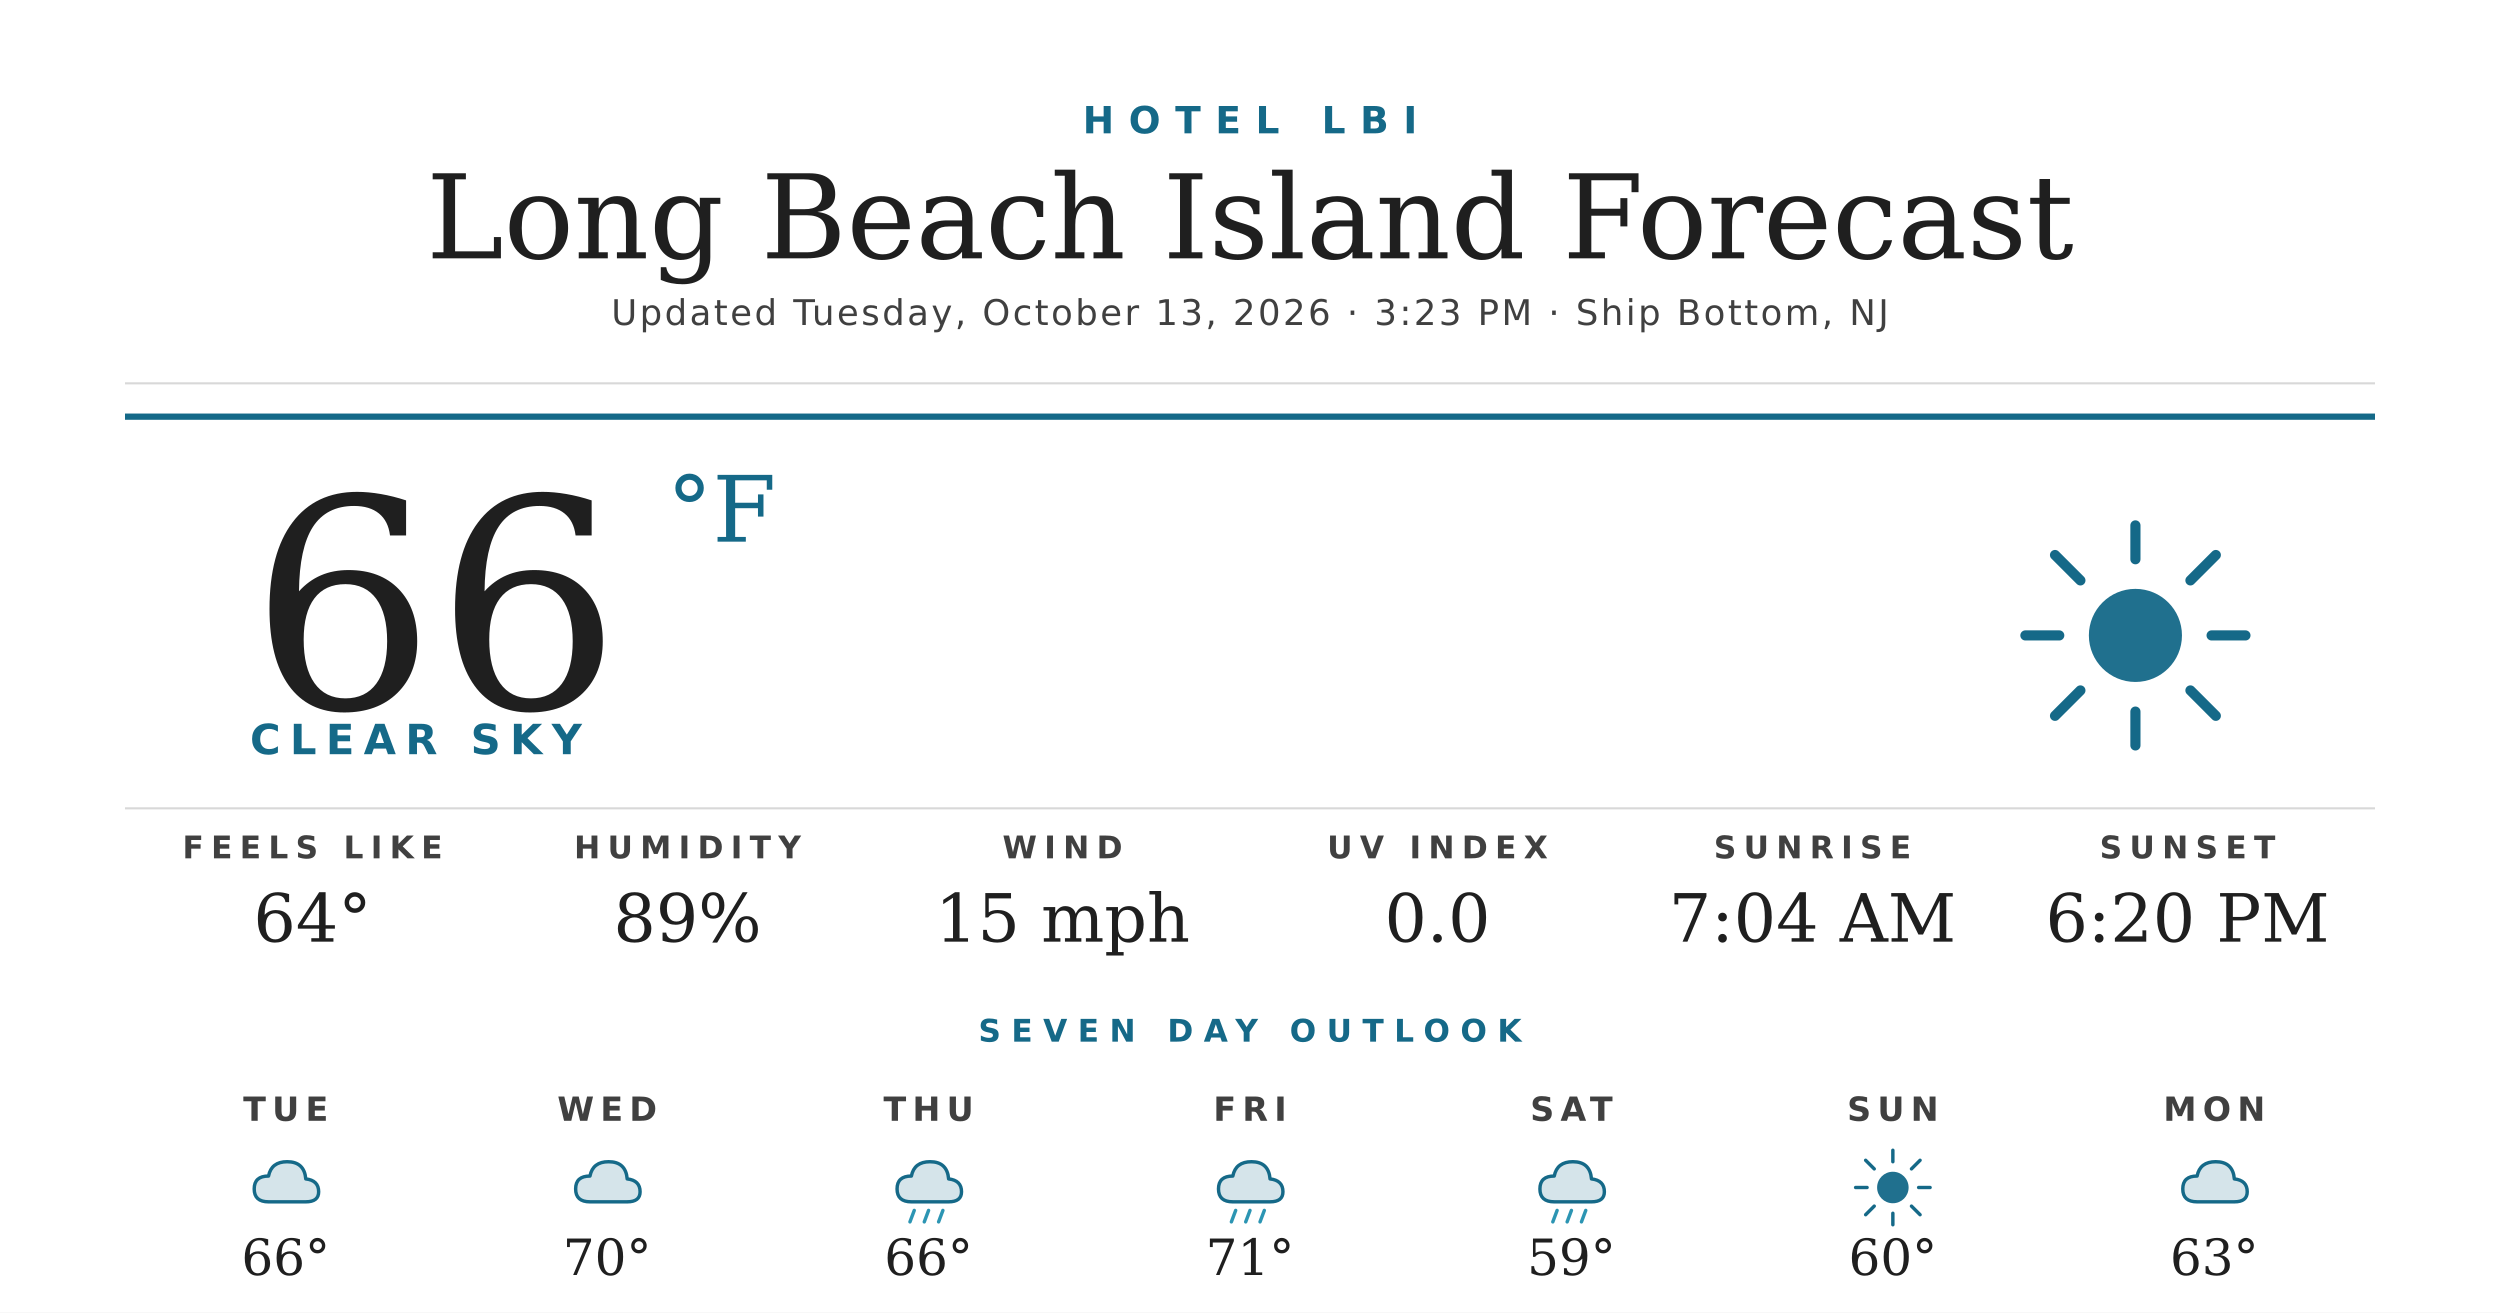
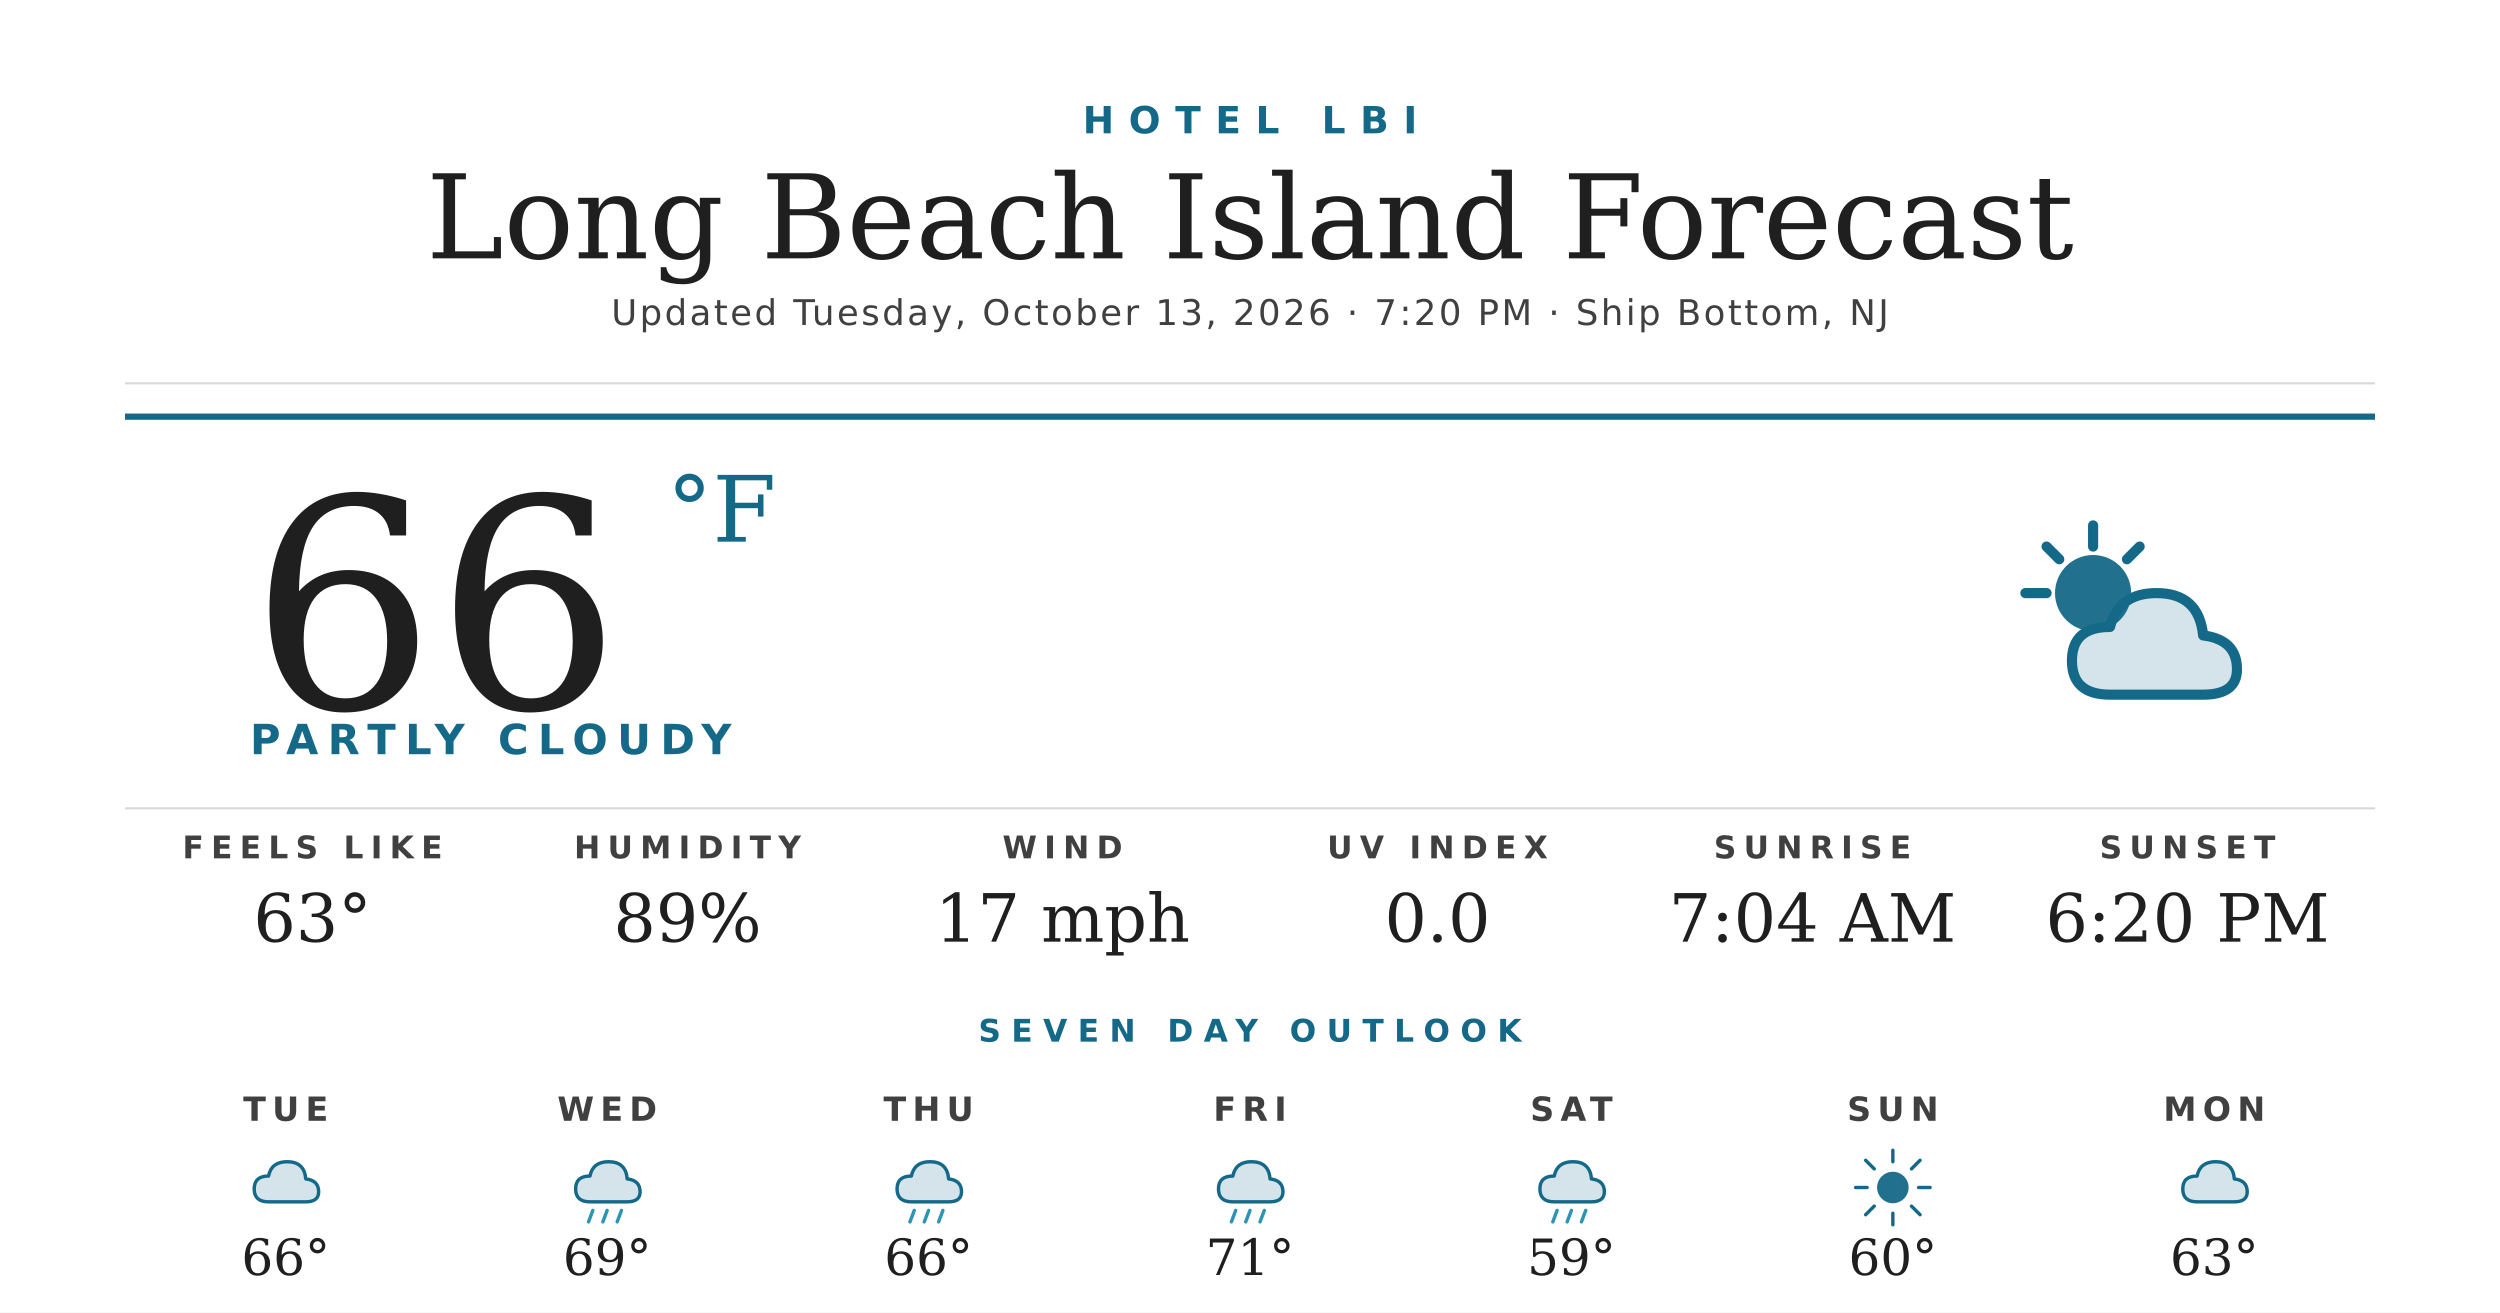
<svg xmlns="http://www.w3.org/2000/svg" width="1200" height="630" viewBox="0 0 1200 630">
  <rect width="1200" height="630" fill="#ffffff" />
  <text x="600" y="64" text-anchor="middle" font-family="'Montserrat Bold', 'Montserrat', 'DejaVu Sans', Helvetica, Arial, sans-serif" font-size="18" font-weight="700" fill="#156988" letter-spacing="7">HOTEL LBI</text>
  <text x="600" y="124" text-anchor="middle" font-family="'Prata', 'DejaVu Serif', Georgia, serif" font-size="56" fill="#1f1f1f">Long Beach Island Forecast</text>
-   <text x="600" y="156" text-anchor="middle" font-family="'Montserrat', 'DejaVu Sans', Helvetica, Arial, sans-serif" font-size="17" font-weight="500" fill="#404040" letter-spacing="1.2">Updated Tuesday, October 13, 2026 · 3:23 PM · Ship Bottom, NJ</text>
+   <text x="600" y="156" text-anchor="middle" font-family="'Montserrat', 'DejaVu Sans', Helvetica, Arial, sans-serif" font-size="17" font-weight="500" fill="#404040" letter-spacing="1.2">Updated Tuesday, October 13, 2026 · 7:20 PM · Ship Bottom, NJ</text>
  <line x1="60" y1="184" x2="1140" y2="184" stroke="#d8d8d8" stroke-width="1" />
  <line x1="60" y1="200" x2="1140" y2="200" stroke="#156988" stroke-width="3" />
  <text x="120" y="340" font-family="'Prata', 'DejaVu Serif', Georgia, serif" font-size="140" fill="#1f1f1f">66</text>
  <text x="320" y="260" font-family="'Prata', 'DejaVu Serif', Georgia, serif" font-size="44" fill="#156988">°F</text>
-   <text x="120" y="362" font-family="'Montserrat Bold', 'Montserrat', 'DejaVu Sans', Helvetica, Arial, sans-serif" font-size="20" font-weight="700" fill="#156988" letter-spacing="4.5">CLEAR SKY</text>
+   <text x="120" y="362" font-family="'Montserrat Bold', 'Montserrat', 'DejaVu Sans', Helvetica, Arial, sans-serif" font-size="20" font-weight="700" fill="#156988" letter-spacing="4.5">PARTLY CLOUDY</text>
  <g transform="translate(960,240) scale(2.03125)">
-     <circle cx="32" cy="32" r="11" fill="#156988" opacity="0.95" />
+     <circle cx="22" cy="22" r="9" fill="#156988" opacity="0.95" />
    <g stroke="#156988" stroke-width="2.4" stroke-linecap="round">
-       <line x1="32" y1="6" x2="32" y2="14" />
-       <line x1="32" y1="50" x2="32" y2="58" />
-       <line x1="6" y1="32" x2="14" y2="32" />
-       <line x1="50" y1="32" x2="58" y2="32" />
-       <line x1="13" y1="13" x2="19" y2="19" />
-       <line x1="45" y1="45" x2="51" y2="51" />
-       <line x1="13" y1="51" x2="19" y2="45" />
-       <line x1="45" y1="19" x2="51" y2="13" />
+       <line x1="22" y1="6" x2="22" y2="11" />
+       <line x1="6" y1="22" x2="11" y2="22" />
+       <line x1="11" y1="11" x2="14" y2="14" />
+       <line x1="33" y1="11" x2="30" y2="14" />
    </g>
+     <path d="M26 46 Q17 46 17 38 Q17 30 26 30 Q28 22 37 22 Q47 22 48 32 Q56 33 56 40 Q56 46 48 46 Z" fill="#156988" opacity="0.18" />
+     <path d="M26 46 Q17 46 17 38 Q17 30 26 30 Q28 22 37 22 Q47 22 48 32 Q56 33 56 40 Q56 46 48 46 Z" fill="none" stroke="#156988" stroke-width="2.4" stroke-linejoin="round" />
  </g>
  <line x1="60" y1="388" x2="1140" y2="388" stroke="#d8d8d8" stroke-width="1" />
  <text x="150" y="412" text-anchor="middle" font-family="'Montserrat Bold', 'Montserrat', 'DejaVu Sans', Helvetica, Arial, sans-serif" font-size="15" font-weight="700" fill="#404040" letter-spacing="3.5">FEELS LIKE</text>
-   <text x="150" y="452" text-anchor="middle" font-family="'Prata', 'DejaVu Serif', Georgia, serif" font-size="32" fill="#1f1f1f">64°</text>
+   <text x="150" y="452" text-anchor="middle" font-family="'Prata', 'DejaVu Serif', Georgia, serif" font-size="32" fill="#1f1f1f">63°</text>
  <text x="330" y="412" text-anchor="middle" font-family="'Montserrat Bold', 'Montserrat', 'DejaVu Sans', Helvetica, Arial, sans-serif" font-size="15" font-weight="700" fill="#404040" letter-spacing="3.5">HUMIDITY</text>
  <text x="330" y="452" text-anchor="middle" font-family="'Prata', 'DejaVu Serif', Georgia, serif" font-size="32" fill="#1f1f1f">89%</text>
  <text x="510" y="412" text-anchor="middle" font-family="'Montserrat Bold', 'Montserrat', 'DejaVu Sans', Helvetica, Arial, sans-serif" font-size="15" font-weight="700" fill="#404040" letter-spacing="3.5">WIND</text>
-   <text x="510" y="452" text-anchor="middle" font-family="'Prata', 'DejaVu Serif', Georgia, serif" font-size="32" fill="#1f1f1f">15 mph</text>
+   <text x="510" y="452" text-anchor="middle" font-family="'Prata', 'DejaVu Serif', Georgia, serif" font-size="32" fill="#1f1f1f">17 mph</text>
  <text x="690" y="412" text-anchor="middle" font-family="'Montserrat Bold', 'Montserrat', 'DejaVu Sans', Helvetica, Arial, sans-serif" font-size="15" font-weight="700" fill="#404040" letter-spacing="3.5">UV INDEX</text>
  <text x="690" y="452" text-anchor="middle" font-family="'Prata', 'DejaVu Serif', Georgia, serif" font-size="32" fill="#1f1f1f">0.0</text>
  <text x="870" y="412" text-anchor="middle" font-family="'Montserrat Bold', 'Montserrat', 'DejaVu Sans', Helvetica, Arial, sans-serif" font-size="15" font-weight="700" fill="#404040" letter-spacing="3.5">SUNRISE</text>
  <text x="870" y="452" text-anchor="middle" font-family="'Prata', 'DejaVu Serif', Georgia, serif" font-size="32" fill="#1f1f1f">7:04 AM</text>
  <text x="1050" y="412" text-anchor="middle" font-family="'Montserrat Bold', 'Montserrat', 'DejaVu Sans', Helvetica, Arial, sans-serif" font-size="15" font-weight="700" fill="#404040" letter-spacing="3.5">SUNSET</text>
  <text x="1050" y="452" text-anchor="middle" font-family="'Prata', 'DejaVu Serif', Georgia, serif" font-size="32" fill="#1f1f1f">6:20 PM</text>
  <text x="600" y="500" text-anchor="middle" font-family="'Montserrat Bold', 'Montserrat', 'DejaVu Sans', Helvetica, Arial, sans-serif" font-size="15" font-weight="700" fill="#156988" letter-spacing="5">SEVEN DAY OUTLOOK</text>
  <text x="137.143" y="538" text-anchor="middle" font-family="'Montserrat Bold', 'Montserrat', 'DejaVu Sans', Helvetica, Arial, sans-serif" font-size="16" font-weight="700" fill="#404040" letter-spacing="3">TUE</text>
  <g transform="translate(115.1429,548) scale(0.6875)">
    <path d="M20 42 Q10 42 10 33 Q10 24 20 24 Q22 14 33 14 Q45 14 46 26 Q55 27 55 35 Q55 42 46 42 Z" fill="#156988" opacity="0.18" />
    <path d="M20 42 Q10 42 10 33 Q10 24 20 24 Q22 14 33 14 Q45 14 46 26 Q55 27 55 35 Q55 42 46 42 Z" fill="none" stroke="#156988" stroke-width="2.4" stroke-linejoin="round" />
  </g>
  <text x="137.143" y="612" text-anchor="middle" font-family="'Prata', 'DejaVu Serif', Georgia, serif" font-size="24" fill="#1f1f1f">66°</text>
  <text x="291.429" y="538" text-anchor="middle" font-family="'Montserrat Bold', 'Montserrat', 'DejaVu Sans', Helvetica, Arial, sans-serif" font-size="16" font-weight="700" fill="#404040" letter-spacing="3">WED</text>
  <g transform="translate(269.4286,548) scale(0.6875)">
    <path d="M20 42 Q10 42 10 33 Q10 24 20 24 Q22 14 33 14 Q45 14 46 26 Q55 27 55 35 Q55 42 46 42 Z" fill="#156988" opacity="0.18" />
    <path d="M20 42 Q10 42 10 33 Q10 24 20 24 Q22 14 33 14 Q45 14 46 26 Q55 27 55 35 Q55 42 46 42 Z" fill="none" stroke="#156988" stroke-width="2.4" stroke-linejoin="round" />
+     <g stroke="#2C95B3" stroke-width="2.4" stroke-linecap="round">
+       <line x1="22" y1="48" x2="19" y2="56" />
+       <line x1="32" y1="48" x2="29" y2="56" />
+       <line x1="42" y1="48" x2="39" y2="56" />
+     </g>
  </g>
-   <text x="291.429" y="612" text-anchor="middle" font-family="'Prata', 'DejaVu Serif', Georgia, serif" font-size="24" fill="#1f1f1f">70°</text>
+   <text x="291.429" y="612" text-anchor="middle" font-family="'Prata', 'DejaVu Serif', Georgia, serif" font-size="24" fill="#1f1f1f">69°</text>
  <text x="445.714" y="538" text-anchor="middle" font-family="'Montserrat Bold', 'Montserrat', 'DejaVu Sans', Helvetica, Arial, sans-serif" font-size="16" font-weight="700" fill="#404040" letter-spacing="3">THU</text>
  <g transform="translate(423.7143,548) scale(0.6875)">
    <path d="M20 42 Q10 42 10 33 Q10 24 20 24 Q22 14 33 14 Q45 14 46 26 Q55 27 55 35 Q55 42 46 42 Z" fill="#156988" opacity="0.18" />
    <path d="M20 42 Q10 42 10 33 Q10 24 20 24 Q22 14 33 14 Q45 14 46 26 Q55 27 55 35 Q55 42 46 42 Z" fill="none" stroke="#156988" stroke-width="2.4" stroke-linejoin="round" />
    <g stroke="#2C95B3" stroke-width="2.4" stroke-linecap="round">
      <line x1="22" y1="48" x2="19" y2="56" />
      <line x1="32" y1="48" x2="29" y2="56" />
      <line x1="42" y1="48" x2="39" y2="56" />
    </g>
  </g>
  <text x="445.714" y="612" text-anchor="middle" font-family="'Prata', 'DejaVu Serif', Georgia, serif" font-size="24" fill="#1f1f1f">66°</text>
  <text x="600" y="538" text-anchor="middle" font-family="'Montserrat Bold', 'Montserrat', 'DejaVu Sans', Helvetica, Arial, sans-serif" font-size="16" font-weight="700" fill="#404040" letter-spacing="3">FRI</text>
  <g transform="translate(578,548) scale(0.6875)">
    <path d="M20 42 Q10 42 10 33 Q10 24 20 24 Q22 14 33 14 Q45 14 46 26 Q55 27 55 35 Q55 42 46 42 Z" fill="#156988" opacity="0.18" />
    <path d="M20 42 Q10 42 10 33 Q10 24 20 24 Q22 14 33 14 Q45 14 46 26 Q55 27 55 35 Q55 42 46 42 Z" fill="none" stroke="#156988" stroke-width="2.4" stroke-linejoin="round" />
    <g stroke="#2C95B3" stroke-width="2.4" stroke-linecap="round">
      <line x1="22" y1="48" x2="19" y2="56" />
      <line x1="32" y1="48" x2="29" y2="56" />
      <line x1="42" y1="48" x2="39" y2="56" />
    </g>
  </g>
  <text x="600" y="612" text-anchor="middle" font-family="'Prata', 'DejaVu Serif', Georgia, serif" font-size="24" fill="#1f1f1f">71°</text>
  <text x="754.286" y="538" text-anchor="middle" font-family="'Montserrat Bold', 'Montserrat', 'DejaVu Sans', Helvetica, Arial, sans-serif" font-size="16" font-weight="700" fill="#404040" letter-spacing="3">SAT</text>
  <g transform="translate(732.2857,548) scale(0.6875)">
    <path d="M20 42 Q10 42 10 33 Q10 24 20 24 Q22 14 33 14 Q45 14 46 26 Q55 27 55 35 Q55 42 46 42 Z" fill="#156988" opacity="0.18" />
    <path d="M20 42 Q10 42 10 33 Q10 24 20 24 Q22 14 33 14 Q45 14 46 26 Q55 27 55 35 Q55 42 46 42 Z" fill="none" stroke="#156988" stroke-width="2.4" stroke-linejoin="round" />
    <g stroke="#2C95B3" stroke-width="2.4" stroke-linecap="round">
      <line x1="22" y1="48" x2="19" y2="56" />
      <line x1="32" y1="48" x2="29" y2="56" />
      <line x1="42" y1="48" x2="39" y2="56" />
    </g>
  </g>
  <text x="754.286" y="612" text-anchor="middle" font-family="'Prata', 'DejaVu Serif', Georgia, serif" font-size="24" fill="#1f1f1f">59°</text>
  <text x="908.571" y="538" text-anchor="middle" font-family="'Montserrat Bold', 'Montserrat', 'DejaVu Sans', Helvetica, Arial, sans-serif" font-size="16" font-weight="700" fill="#404040" letter-spacing="3">SUN</text>
  <g transform="translate(886.5714,548) scale(0.6875)">
    <circle cx="32" cy="32" r="11" fill="#156988" opacity="0.95" />
    <g stroke="#156988" stroke-width="2.4" stroke-linecap="round">
      <line x1="32" y1="6" x2="32" y2="14" />
      <line x1="32" y1="50" x2="32" y2="58" />
      <line x1="6" y1="32" x2="14" y2="32" />
      <line x1="50" y1="32" x2="58" y2="32" />
      <line x1="13" y1="13" x2="19" y2="19" />
      <line x1="45" y1="45" x2="51" y2="51" />
      <line x1="13" y1="51" x2="19" y2="45" />
      <line x1="45" y1="19" x2="51" y2="13" />
    </g>
  </g>
  <text x="908.571" y="612" text-anchor="middle" font-family="'Prata', 'DejaVu Serif', Georgia, serif" font-size="24" fill="#1f1f1f">60°</text>
  <text x="1062.857" y="538" text-anchor="middle" font-family="'Montserrat Bold', 'Montserrat', 'DejaVu Sans', Helvetica, Arial, sans-serif" font-size="16" font-weight="700" fill="#404040" letter-spacing="3">MON</text>
  <g transform="translate(1040.857,548) scale(0.6875)">
    <path d="M20 42 Q10 42 10 33 Q10 24 20 24 Q22 14 33 14 Q45 14 46 26 Q55 27 55 35 Q55 42 46 42 Z" fill="#156988" opacity="0.18" />
    <path d="M20 42 Q10 42 10 33 Q10 24 20 24 Q22 14 33 14 Q45 14 46 26 Q55 27 55 35 Q55 42 46 42 Z" fill="none" stroke="#156988" stroke-width="2.4" stroke-linejoin="round" />
  </g>
  <text x="1062.857" y="612" text-anchor="middle" font-family="'Prata', 'DejaVu Serif', Georgia, serif" font-size="24" fill="#1f1f1f">63°</text>
</svg>
